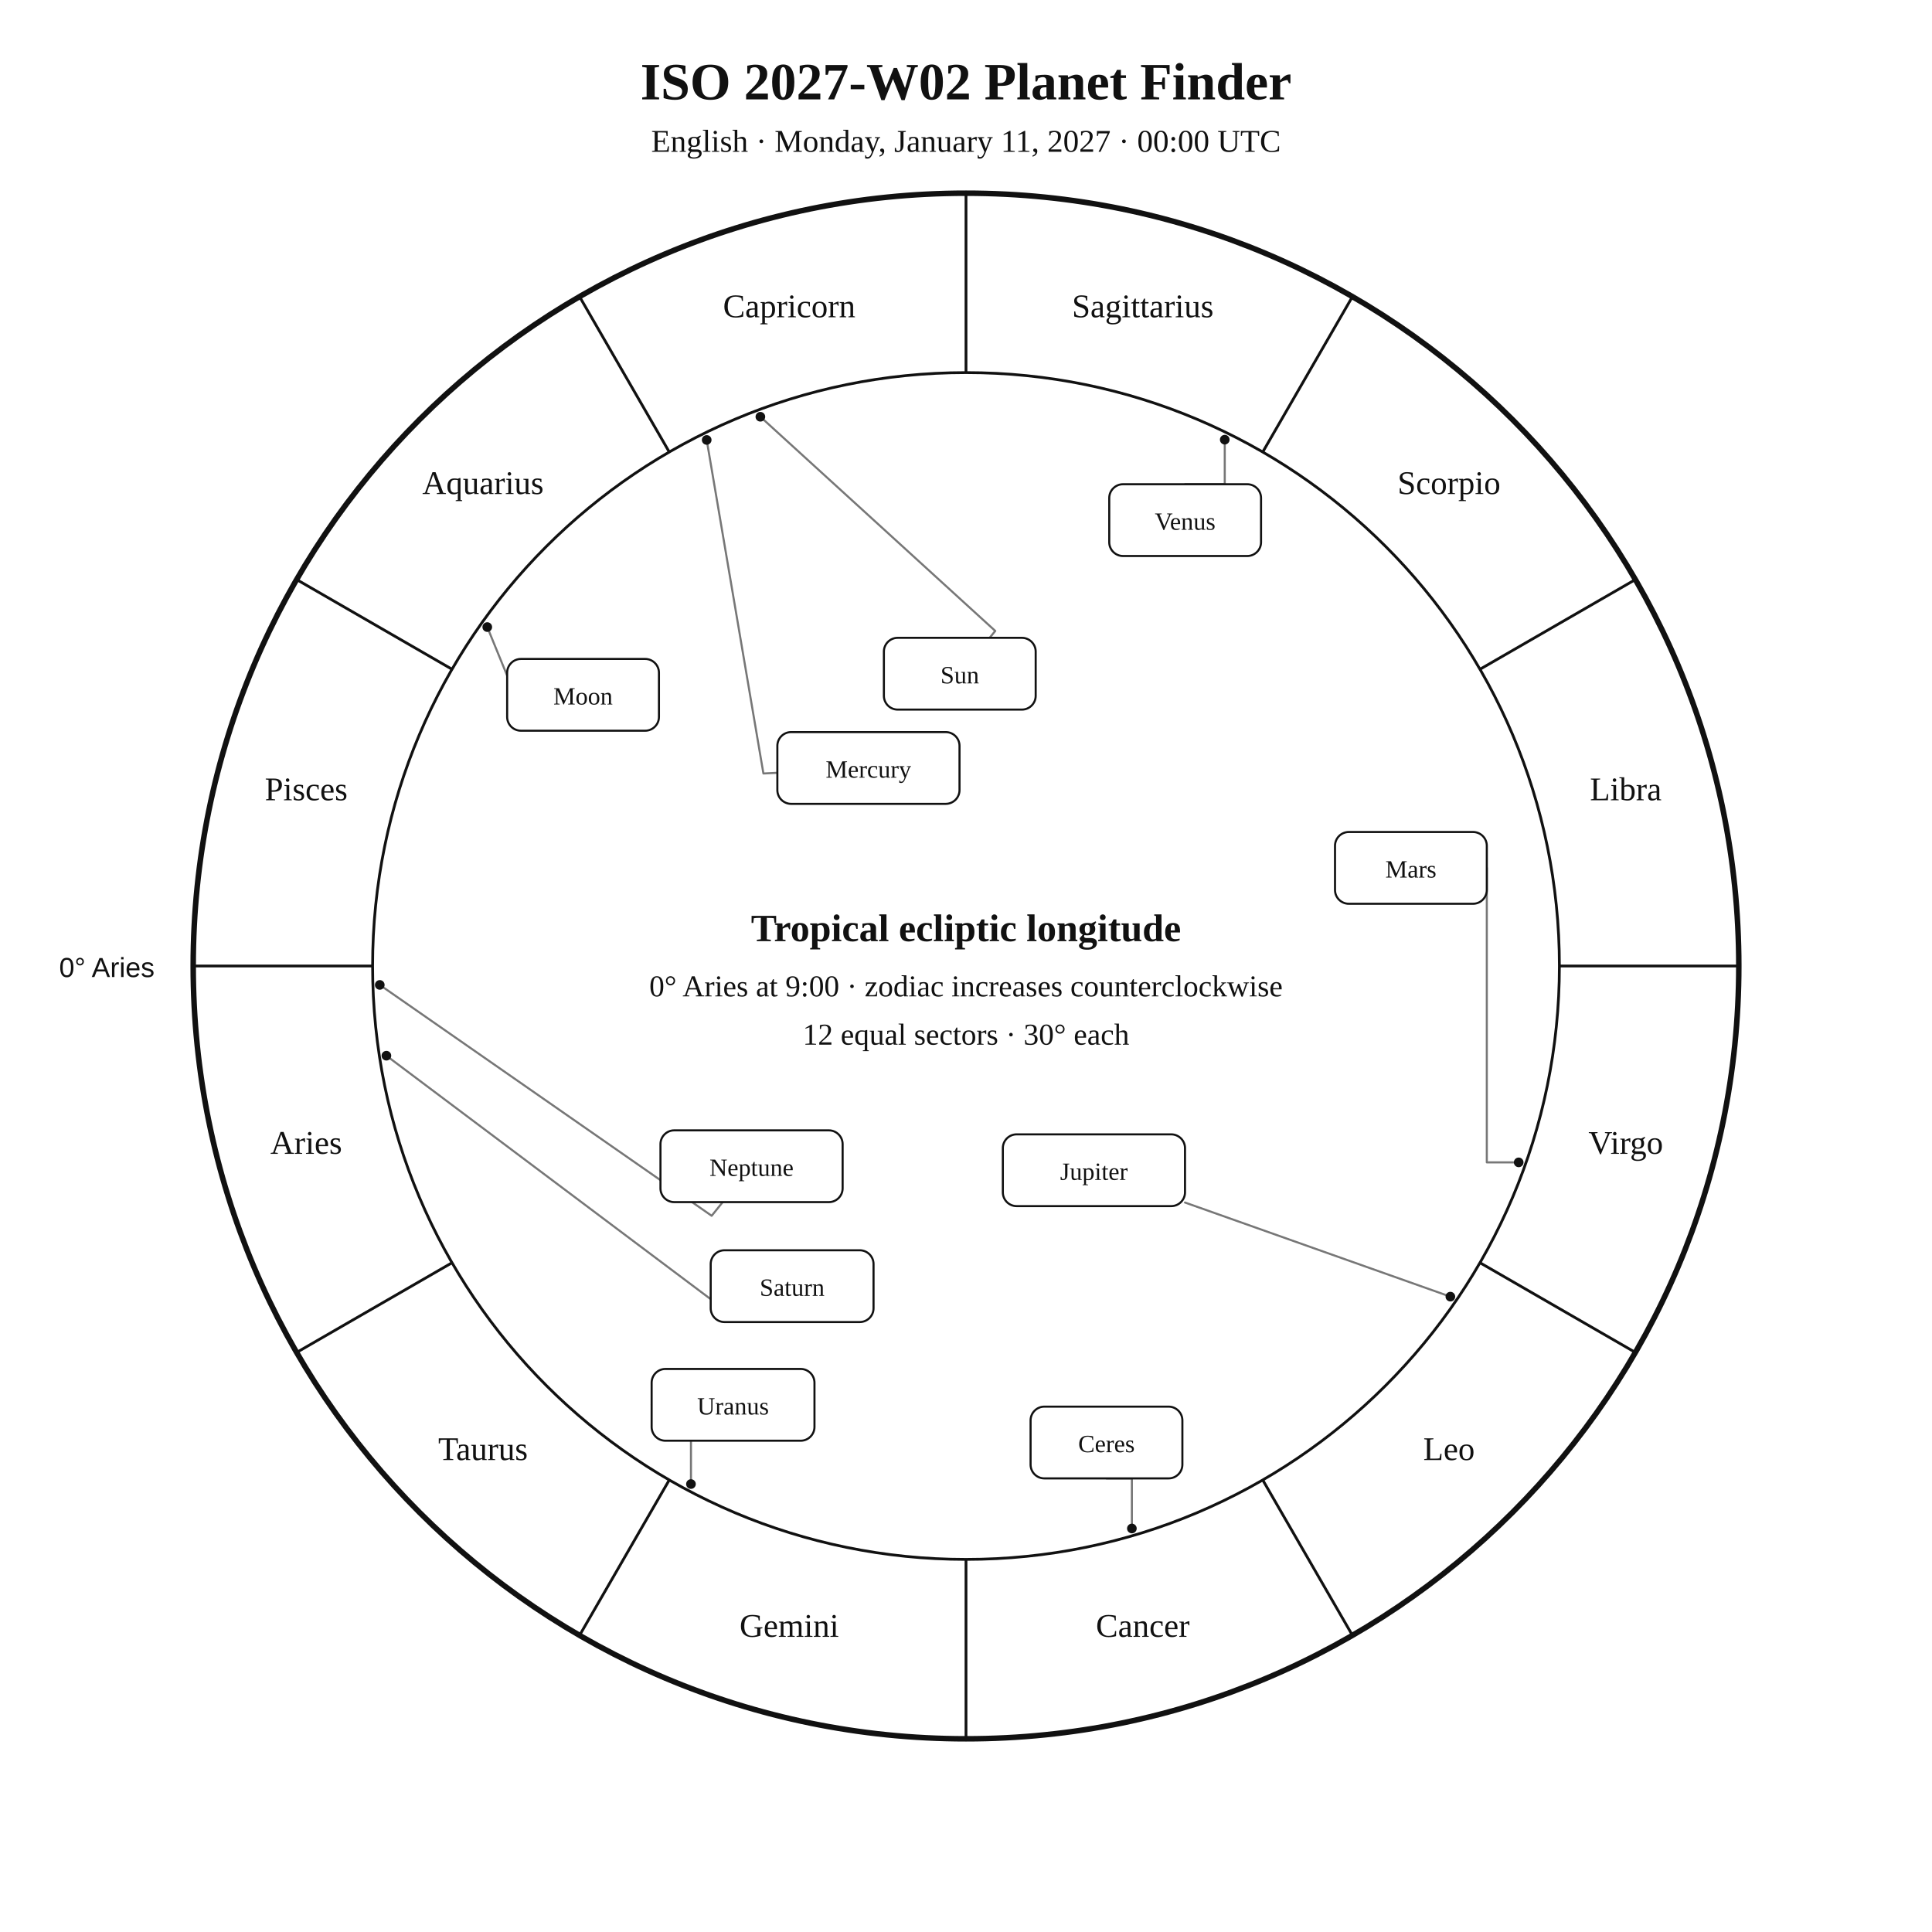
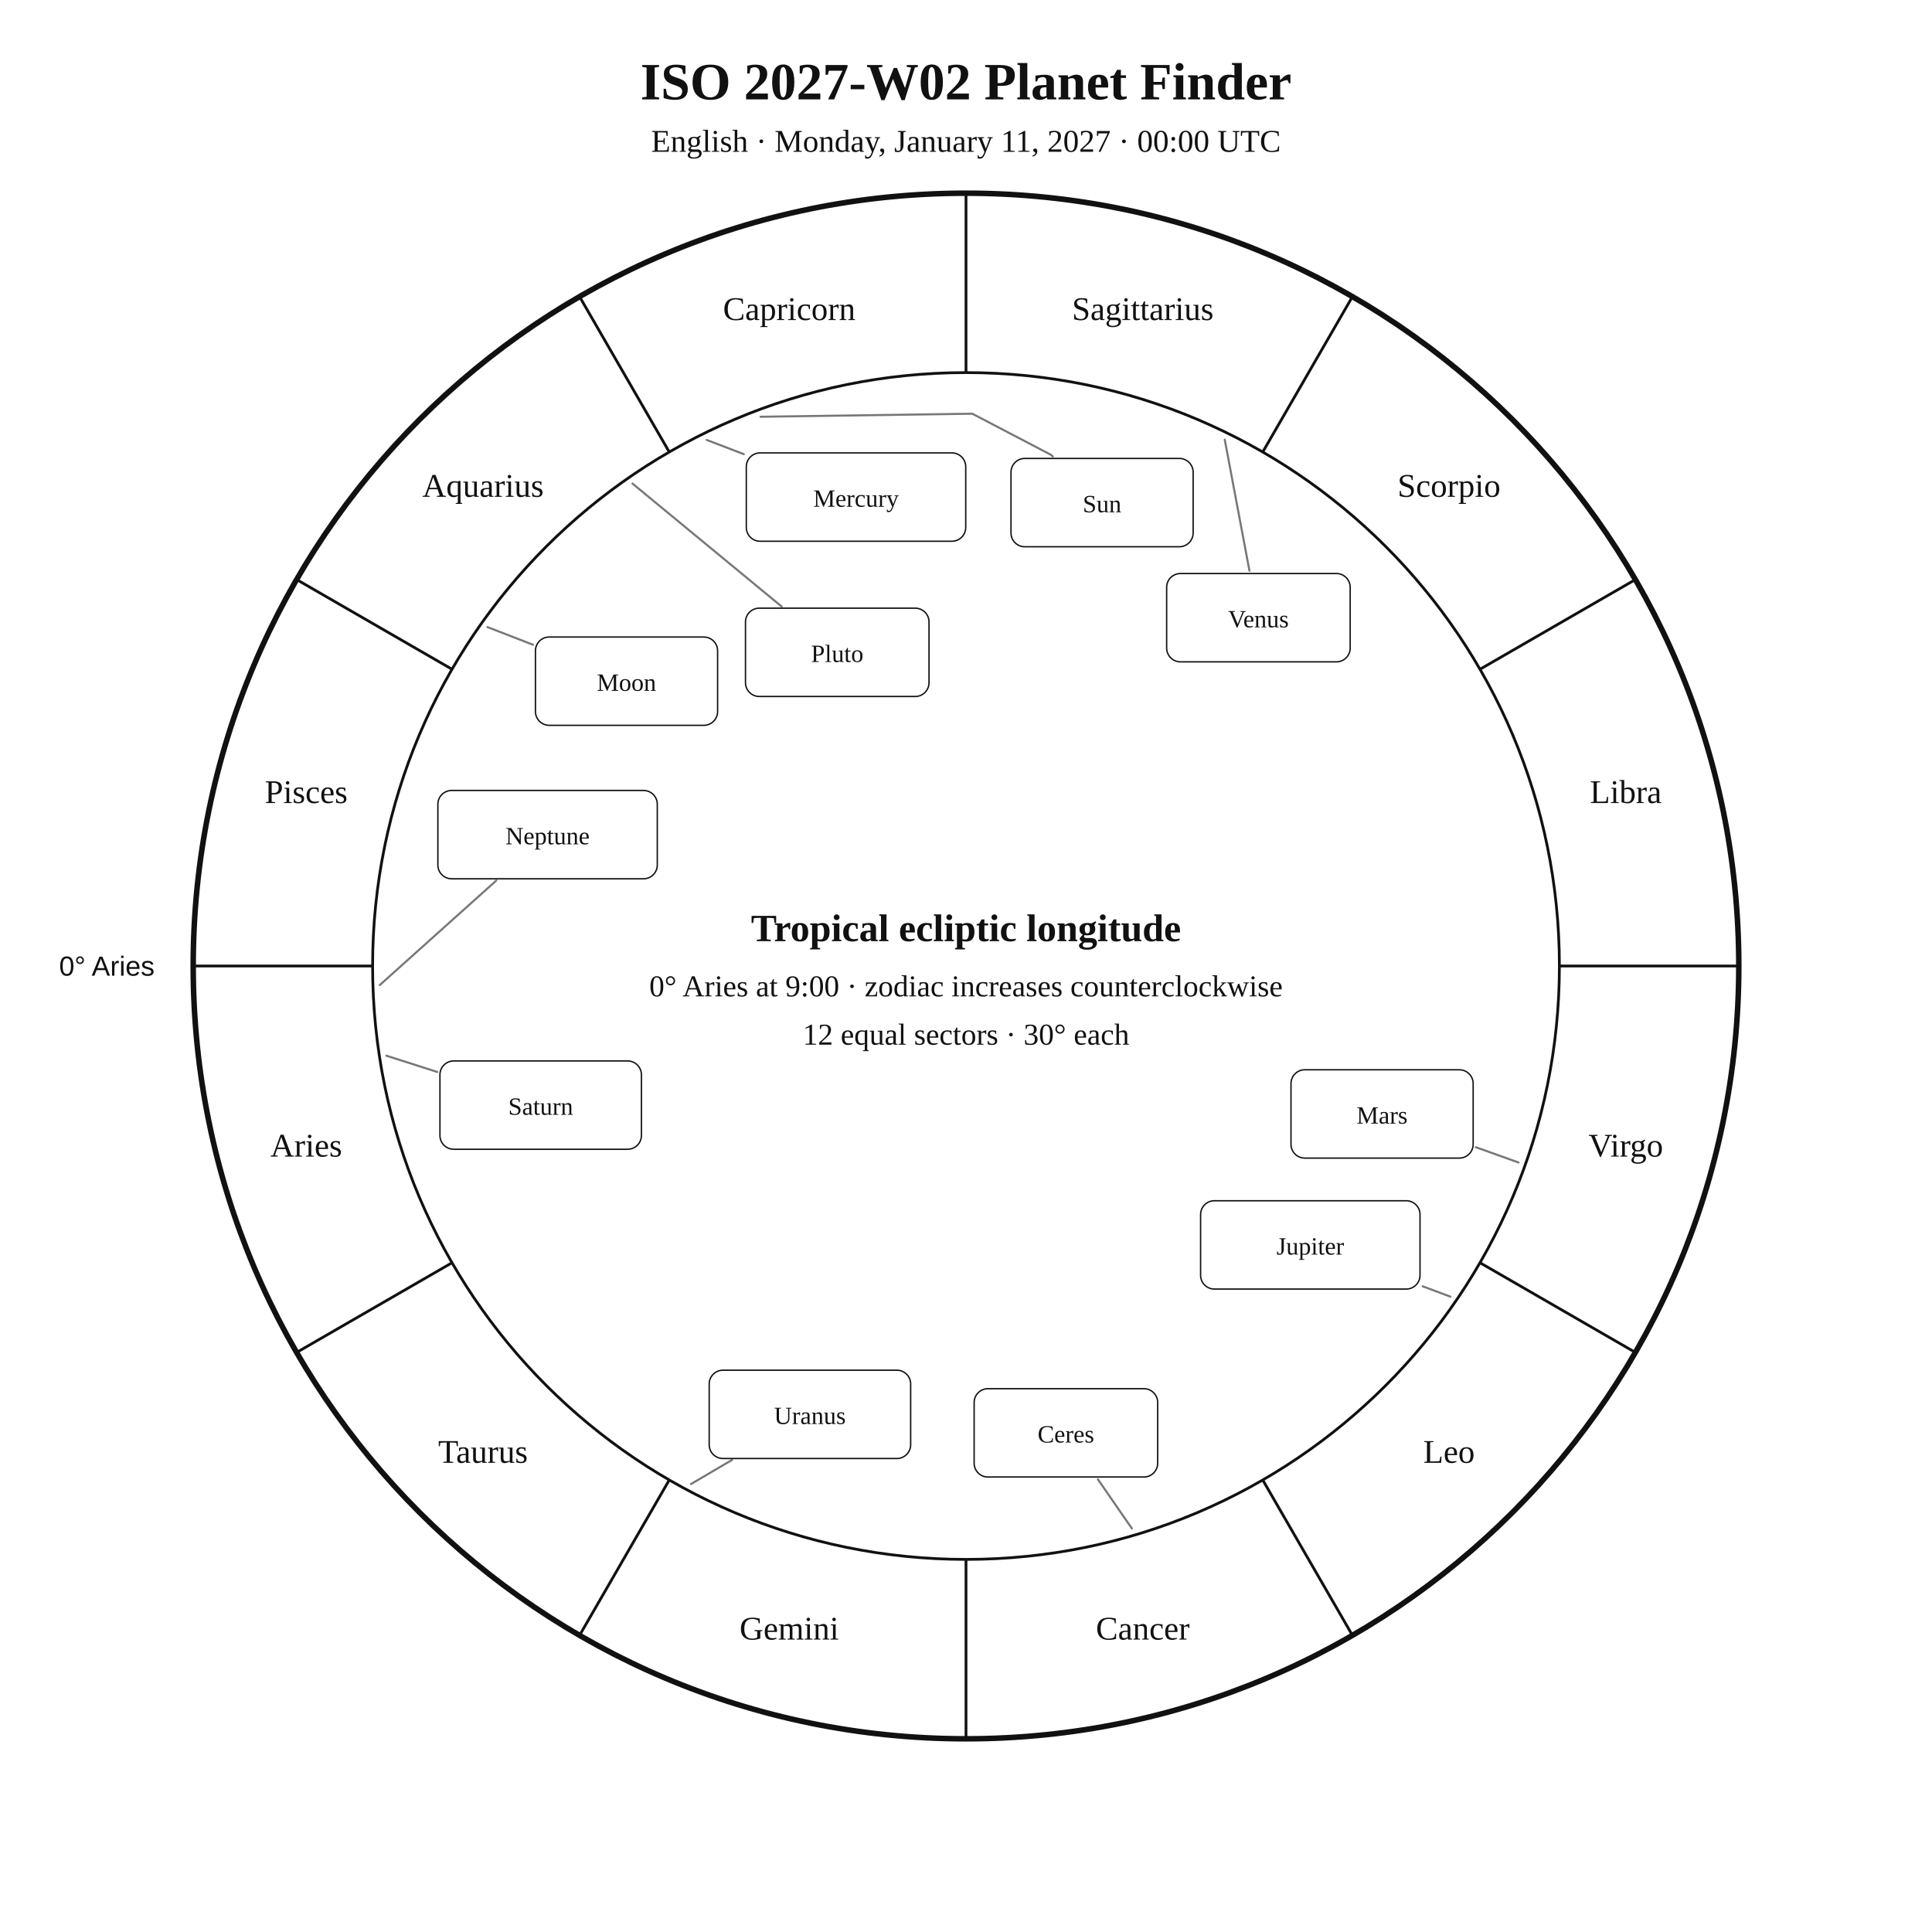
<svg xmlns="http://www.w3.org/2000/svg" width="1400" height="1400" viewBox="0 0 1400 1400">
  <rect width="100%" height="100%" fill="white" />
-   <style>text{font-family:Georgia,"Times New Roman",serif;fill:#111}.sans{font-family:Arial,Helvetica,sans-serif}.symbol{font-family:"Arial Unicode MS","Segoe UI Symbol","Noto Sans Symbols 2","Apple Symbols",serif;font-variant-emoji:text;fill:#111}</style>
+   <style>text{font-family:Georgia,"Times New Roman",serif;fill:#111!important;color:#111!important;-webkit-text-fill-color:#111!important}.sans{font-family:Arial,Helvetica,sans-serif}</style>
  <text x="700" y="72" text-anchor="middle" font-size="38" font-weight="700">ISO 2027-W02 Planet Finder</text>
  <text x="700" y="110" text-anchor="middle" font-size="23">English · Monday, January 11, 2027 · 00:00 UTC</text>
  <circle cx="700" cy="700" r="560" fill="none" stroke="#111" stroke-width="4" />
  <circle cx="700" cy="700" r="430" fill="none" stroke="#111" stroke-width="2" />
  <line x1="270.0" y1="700.0" x2="140.0" y2="700.0" stroke="#111" stroke-width="2" />
  <line x1="327.6" y1="915.0" x2="215.0" y2="980.0" stroke="#111" stroke-width="2" />
  <line x1="485.0" y1="1072.4" x2="420.0" y2="1185.0" stroke="#111" stroke-width="2" />
  <line x1="700.0" y1="1130.0" x2="700.0" y2="1260.0" stroke="#111" stroke-width="2" />
  <line x1="915.0" y1="1072.4" x2="980.0" y2="1185.0" stroke="#111" stroke-width="2" />
  <line x1="1072.4" y1="915.0" x2="1185.0" y2="980.0" stroke="#111" stroke-width="2" />
  <line x1="1130.0" y1="700.0" x2="1260.0" y2="700.0" stroke="#111" stroke-width="2" />
  <line x1="1072.4" y1="485.0" x2="1185.0" y2="420.0" stroke="#111" stroke-width="2" />
  <line x1="915.0" y1="327.6" x2="980.0" y2="215.0" stroke="#111" stroke-width="2" />
  <line x1="700.0" y1="270.0" x2="700.0" y2="140.0" stroke="#111" stroke-width="2" />
  <line x1="485.0" y1="327.6" x2="420.0" y2="215.0" stroke="#111" stroke-width="2" />
  <line x1="327.6" y1="485.0" x2="215.0" y2="420.0" stroke="#111" stroke-width="2" />
-   <text x="221.9" y="836.1" text-anchor="middle" font-size="24">Aries</text>
-   <text x="350.0" y="1058.0" text-anchor="middle" font-size="24">Taurus</text>
-   <text x="571.9" y="1186.1" text-anchor="middle" font-size="24">Gemini</text>
-   <text x="828.1" y="1186.1" text-anchor="middle" font-size="24">Cancer</text>
-   <text x="1050.0" y="1058.0" text-anchor="middle" font-size="24">Leo</text>
-   <text x="1178.1" y="836.1" text-anchor="middle" font-size="24">Virgo</text>
-   <text x="1178.1" y="579.9" text-anchor="middle" font-size="24">Libra</text>
-   <text x="1050.0" y="358.0" text-anchor="middle" font-size="24">Scorpio</text>
-   <text x="828.1" y="229.9" text-anchor="middle" font-size="24">Sagittarius</text>
-   <text x="571.9" y="229.9" text-anchor="middle" font-size="24">Capricorn</text>
-   <text x="350.0" y="358.0" text-anchor="middle" font-size="24">Aquarius</text>
-   <text x="221.9" y="579.9" text-anchor="middle" font-size="24">Pisces</text>
-   <text x="112" y="708" text-anchor="end" font-size="20" class="sans">0° Aries</text>
-   <polyline points="551.0,302.0 721.2,457.2 717.1,462.2" fill="none" stroke="#777" stroke-width="1.5" stroke-linejoin="round" stroke-linecap="round" />
-   <circle cx="551.0" cy="302.0" r="3.5" fill="#111" />
-   <polyline points="353.1,454.4 377.8,514.8 367.5,517.3" fill="none" stroke="#777" stroke-width="1.5" stroke-linejoin="round" stroke-linecap="round" />
-   <circle cx="353.1" cy="454.4" r="3.5" fill="#111" />
-   <polyline points="512.1,318.8 553.2,560.5 563.3,560.0" fill="none" stroke="#777" stroke-width="1.5" stroke-linejoin="round" stroke-linecap="round" />
-   <circle cx="512.1" cy="318.8" r="3.5" fill="#111" />
-   <polyline points="887.5,318.6 887.5,350.9 858.8,350.9" fill="none" stroke="#777" stroke-width="1.5" stroke-linejoin="round" stroke-linecap="round" />
-   <circle cx="887.5" cy="318.6" r="3.5" fill="#111" />
-   <polyline points="1100.5,842.3 1077.4,842.3 1077.4,628.9" fill="none" stroke="#777" stroke-width="1.5" stroke-linejoin="round" stroke-linecap="round" />
-   <circle cx="1100.5" cy="842.3" r="3.5" fill="#111" />
-   <polyline points="1051.0,939.6 858.7,871.4" fill="none" stroke="#777" stroke-width="1.5" stroke-linejoin="round" stroke-linecap="round" />
-   <circle cx="1051.0" cy="939.6" r="3.5" fill="#111" />
-   <polyline points="280.0,765.0 514.7,941.2 515.0,941.1" fill="none" stroke="#777" stroke-width="1.5" stroke-linejoin="round" stroke-linecap="round" />
-   <circle cx="280.0" cy="765.0" r="3.5" fill="#111" />
-   <polyline points="500.7,1075.4 500.7,1018.0 472.2,1018.0" fill="none" stroke="#777" stroke-width="1.5" stroke-linejoin="round" stroke-linecap="round" />
-   <circle cx="500.7" cy="1075.4" r="3.5" fill="#111" />
-   <polyline points="275.2,713.7 515.7,881.0 523.7,871.1" fill="none" stroke="#777" stroke-width="1.5" stroke-linejoin="round" stroke-linecap="round" />
-   <circle cx="275.2" cy="713.7" r="3.5" fill="#111" />
-   <polyline points="820.2,1107.6 820.2,1071.3 801.8,1071.3" fill="none" stroke="#777" stroke-width="1.5" stroke-linejoin="round" stroke-linecap="round" />
-   <circle cx="820.2" cy="1107.6" r="3.5" fill="#111" />
-   <rect x="640.5" y="462.2" width="110.0" height="52.0" rx="10" fill="white" stroke="#111" stroke-width="1.5" />
-   <text x="695.5" y="495.2" text-anchor="middle" font-size="18">Sun</text>
-   <rect x="367.5" y="477.5" width="110.0" height="52.0" rx="10" fill="white" stroke="#111" stroke-width="1.5" />
-   <text x="422.5" y="510.5" text-anchor="middle" font-size="18">Moon</text>
-   <rect x="563.3" y="530.5" width="132.0" height="52.0" rx="10" fill="white" stroke="#111" stroke-width="1.5" />
-   <text x="629.3" y="563.5" text-anchor="middle" font-size="18">Mercury</text>
-   <rect x="803.8" y="350.9" width="110.0" height="52.0" rx="10" fill="white" stroke="#111" stroke-width="1.5" />
-   <text x="858.8" y="383.9" text-anchor="middle" font-size="18">Venus</text>
-   <rect x="967.4" y="602.9" width="110.0" height="52.0" rx="10" fill="white" stroke="#111" stroke-width="1.5" />
-   <text x="1022.4" y="635.9" text-anchor="middle" font-size="18">Mars</text>
-   <rect x="726.7" y="822.0" width="132.0" height="52.0" rx="10" fill="white" stroke="#111" stroke-width="1.5" />
-   <text x="792.7" y="855.0" text-anchor="middle" font-size="18">Jupiter</text>
-   <rect x="515.0" y="906.0" width="118.0" height="52.0" rx="10" fill="white" stroke="#111" stroke-width="1.5" />
-   <text x="574.0" y="939.0" text-anchor="middle" font-size="18">Saturn</text>
-   <rect x="472.2" y="992.0" width="118.0" height="52.0" rx="10" fill="white" stroke="#111" stroke-width="1.5" />
-   <text x="531.2" y="1025.0" text-anchor="middle" font-size="18">Uranus</text>
-   <rect x="478.6" y="819.1" width="132.0" height="52.0" rx="10" fill="white" stroke="#111" stroke-width="1.5" />
-   <text x="544.6" y="852.1" text-anchor="middle" font-size="18">Neptune</text>
-   <rect x="746.8" y="1019.3" width="110.0" height="52.0" rx="10" fill="white" stroke="#111" stroke-width="1.5" />
-   <text x="801.8" y="1052.3" text-anchor="middle" font-size="18">Ceres</text>
+   <text x="221.9" y="838.1" text-anchor="middle" font-size="24">Aries</text>
+   <text x="350.0" y="1060.0" text-anchor="middle" font-size="24">Taurus</text>
+   <text x="571.9" y="1188.1" text-anchor="middle" font-size="24">Gemini</text>
+   <text x="828.1" y="1188.1" text-anchor="middle" font-size="24">Cancer</text>
+   <text x="1050.0" y="1060.0" text-anchor="middle" font-size="24">Leo</text>
+   <text x="1178.1" y="838.1" text-anchor="middle" font-size="24">Virgo</text>
+   <text x="1178.1" y="581.9" text-anchor="middle" font-size="24">Libra</text>
+   <text x="1050.0" y="360.0" text-anchor="middle" font-size="24">Scorpio</text>
+   <text x="828.1" y="231.9" text-anchor="middle" font-size="24">Sagittarius</text>
+   <text x="571.9" y="231.9" text-anchor="middle" font-size="24">Capricorn</text>
+   <text x="350.0" y="360.0" text-anchor="middle" font-size="24">Aquarius</text>
+   <text x="221.9" y="581.9" text-anchor="middle" font-size="24">Pisces</text>
+   <text x="112.0" y="707.0" text-anchor="end" font-size="20" class="sans">0° Aries</text>
+   <polyline points="551.1,302.0 704.6,299.8 761.6,329.6 762.9,330.8" fill="none" stroke="#777" stroke-width="1.5" stroke-linejoin="round" stroke-linecap="round" />
+   <rect x="732.6" y="332.2" width="132.0" height="64.0" rx="10" fill="white" stroke="#111" />
+   <text x="798.6" y="371.2" text-anchor="middle" font-size="18">Sun</text>
+   <polyline points="353.2,454.4 386.2,467.2" fill="none" stroke="#777" stroke-width="1.5" stroke-linejoin="round" stroke-linecap="round" />
+   <rect x="388.0" y="461.6" width="132.0" height="64.0" rx="10" fill="white" stroke="#111" />
+   <text x="454.0" y="500.6" text-anchor="middle" font-size="18">Moon</text>
+   <polyline points="512.1,318.8 539.0,329.1" fill="none" stroke="#777" stroke-width="1.5" stroke-linejoin="round" stroke-linecap="round" />
+   <rect x="540.8" y="328.2" width="159.0" height="64.0" rx="10" fill="white" stroke="#111" />
+   <text x="620.3" y="367.2" text-anchor="middle" font-size="18">Mercury</text>
+   <polyline points="887.5,318.6 905.4,413.6" fill="none" stroke="#777" stroke-width="1.5" stroke-linejoin="round" stroke-linecap="round" />
+   <rect x="845.4" y="415.6" width="133.0" height="64.0" rx="10" fill="white" stroke="#111" />
+   <text x="911.9" y="454.6" text-anchor="middle" font-size="18">Venus</text>
+   <polyline points="1100.4,842.4 1069.4,831.3" fill="none" stroke="#777" stroke-width="1.5" stroke-linejoin="round" stroke-linecap="round" />
+   <rect x="935.5" y="775.2" width="132.0" height="64.0" rx="10" fill="white" stroke="#111" />
+   <text x="1001.5" y="814.2" text-anchor="middle" font-size="18">Mars</text>
+   <polyline points="1051.0,939.6 1030.9,932.1" fill="none" stroke="#777" stroke-width="1.5" stroke-linejoin="round" stroke-linecap="round" />
+   <rect x="870.0" y="870.1" width="159.0" height="64.0" rx="10" fill="white" stroke="#111" />
+   <text x="949.5" y="909.1" text-anchor="middle" font-size="18">Jupiter</text>
+   <polyline points="280.0,765.0 316.9,776.8" fill="none" stroke="#777" stroke-width="1.5" stroke-linejoin="round" stroke-linecap="round" />
+   <rect x="318.8" y="768.8" width="146.0" height="64.0" rx="10" fill="white" stroke="#111" />
+   <text x="391.8" y="807.8" text-anchor="middle" font-size="18">Saturn</text>
+   <polyline points="820.2,1107.6 795.6,1072.0" fill="none" stroke="#777" stroke-width="1.5" stroke-linejoin="round" stroke-linecap="round" />
+   <rect x="705.9" y="1006.3" width="133.0" height="64.0" rx="10" fill="white" stroke="#111" />
+   <text x="772.4" y="1045.3" text-anchor="middle" font-size="18">Ceres</text>
+   <polyline points="500.7,1075.4 530.5,1057.9" fill="none" stroke="#777" stroke-width="1.5" stroke-linejoin="round" stroke-linecap="round" />
+   <rect x="513.9" y="992.9" width="146.0" height="64.0" rx="10" fill="white" stroke="#111" />
+   <text x="586.9" y="1031.9" text-anchor="middle" font-size="18">Uranus</text>
+   <polyline points="275.2,713.8 359.6,638.1" fill="none" stroke="#777" stroke-width="1.5" stroke-linejoin="round" stroke-linecap="round" />
+   <rect x="317.3" y="572.8" width="159.0" height="64.0" rx="10" fill="white" stroke="#111" />
+   <text x="396.8" y="611.8" text-anchor="middle" font-size="18">Neptune</text>
+   <polyline points="458.3,350.4 566.4,439.5" fill="none" stroke="#777" stroke-width="1.5" stroke-linejoin="round" stroke-linecap="round" />
+   <rect x="540.2" y="440.7" width="133.0" height="64.0" rx="10" fill="white" stroke="#111" />
+   <text x="606.7" y="479.7" text-anchor="middle" font-size="18">Pluto</text>
  <text x="700" y="682" text-anchor="middle" font-size="28" font-weight="700">Tropical ecliptic longitude</text>
  <text x="700" y="722" text-anchor="middle" font-size="22">0° Aries at 9:00 · zodiac increases counterclockwise</text>
  <text x="700" y="757" text-anchor="middle" font-size="22">12 equal sectors · 30° each</text>
</svg>
